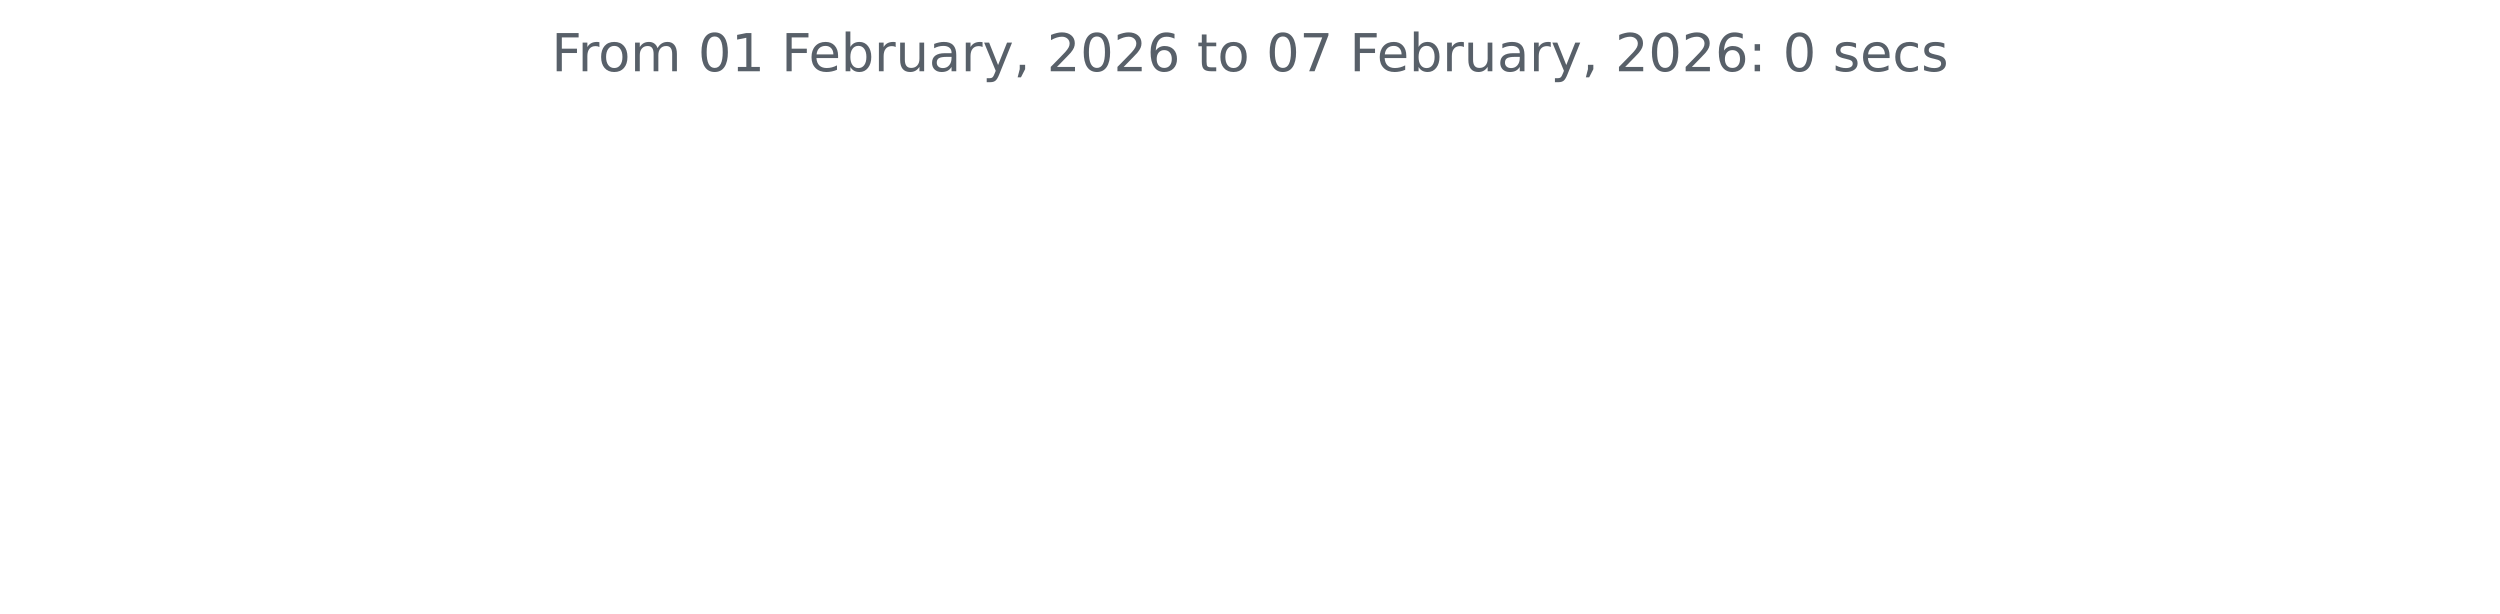
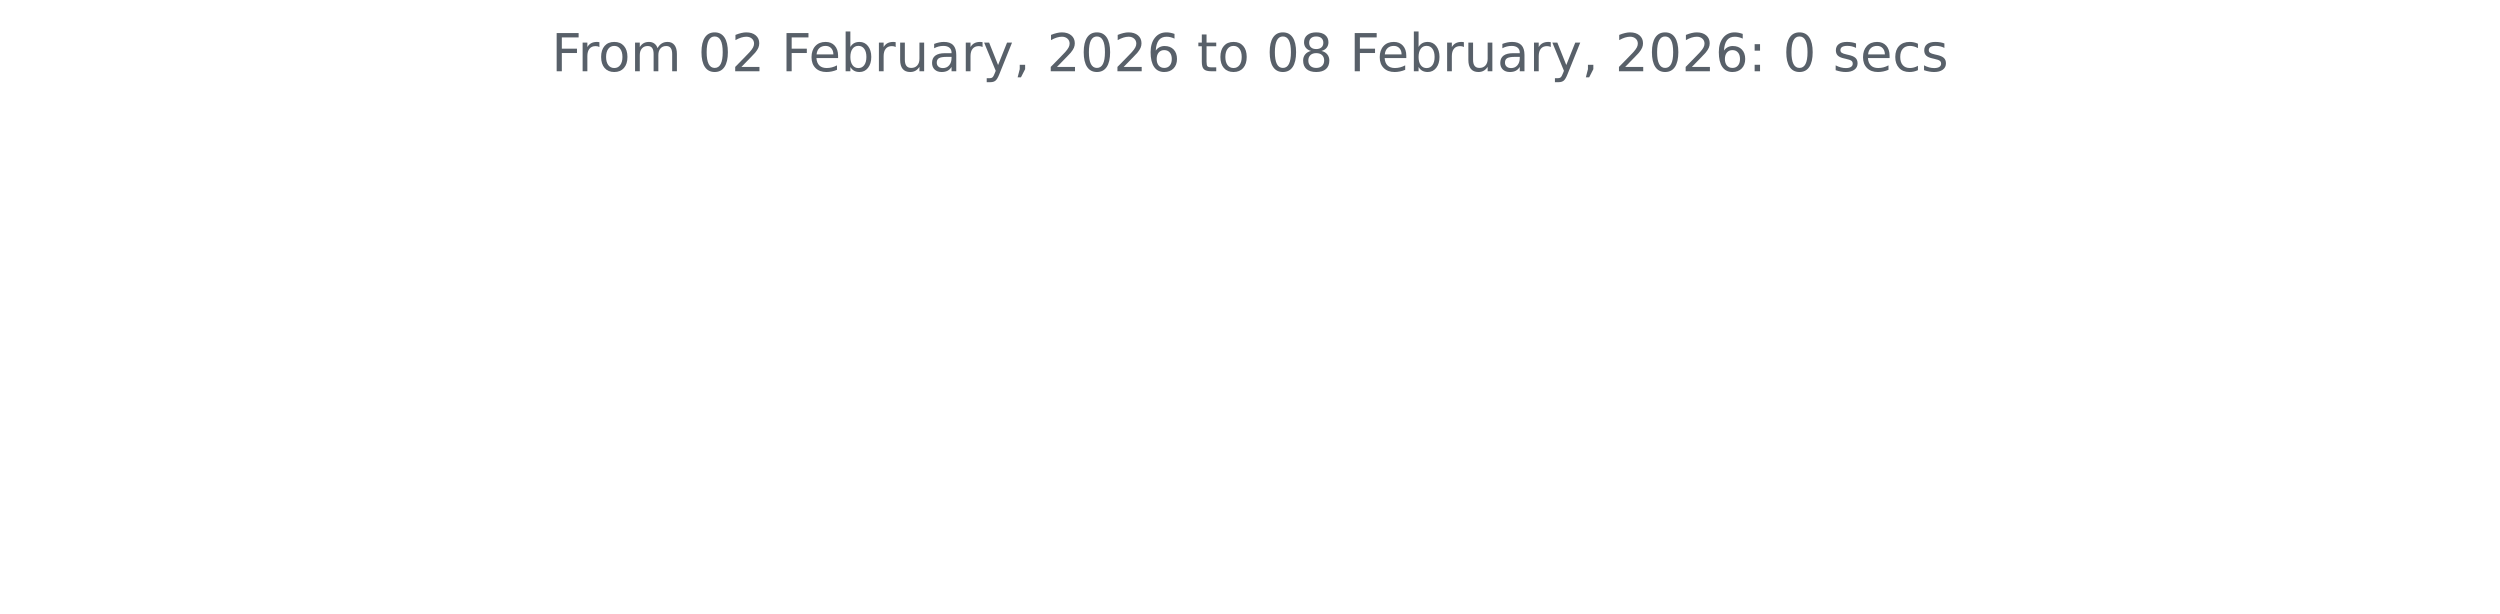
<svg xmlns="http://www.w3.org/2000/svg" xmlns:xlink="http://www.w3.org/1999/xlink" width="572.4pt" height="140.398pt" viewBox="0 0 572.4 140.398" version="1.1">
  <defs>
    <style type="text/css">*{stroke-linejoin: round; stroke-linecap: butt}</style>
  </defs>
  <g id="figure_1">
    <g id="patch_1">
      <path d="M 0 140.398  L 572.4 140.398  L 572.4 0  L 0 0  L 0 140.398  z " style="fill: none" />
    </g>
    <g id="axes_1">
      <g id="matplotlib.axis_1" />
      <g id="matplotlib.axis_2" />
      <g id="text_1">
        <g style="fill: #586069" transform="translate(126.2756 16.31812) scale(0.12 -0.12)">
          <defs>
            <path id="DejaVuSans-46" d="M 628 4666  L 3309 4666  L 3309 4134  L 1259 4134  L 1259 2759  L 3109 2759  L 3109 2228  L 1259 2228  L 1259 0  L 628 0  L 628 4666  z " transform="scale(0.015625)" />
            <path id="DejaVuSans-72" d="M 2631 2963  Q 2534 3019 2420 3045  Q 2306 3072 2169 3072  Q 1681 3072 1420 2755  Q 1159 2438 1159 1844  L 1159 0  L 581 0  L 581 3500  L 1159 3500  L 1159 2956  Q 1341 3275 1631 3429  Q 1922 3584 2338 3584  Q 2397 3584 2469 3576  Q 2541 3569 2628 3553  L 2631 2963  z " transform="scale(0.015625)" />
            <path id="DejaVuSans-6f" d="M 1959 3097  Q 1497 3097 1228 2736  Q 959 2375 959 1747  Q 959 1119 1226 758  Q 1494 397 1959 397  Q 2419 397 2687 759  Q 2956 1122 2956 1747  Q 2956 2369 2687 2733  Q 2419 3097 1959 3097  z M 1959 3584  Q 2709 3584 3137 3096  Q 3566 2609 3566 1747  Q 3566 888 3137 398  Q 2709 -91 1959 -91  Q 1206 -91 779 398  Q 353 888 353 1747  Q 353 2609 779 3096  Q 1206 3584 1959 3584  z " transform="scale(0.015625)" />
            <path id="DejaVuSans-6d" d="M 3328 2828  Q 3544 3216 3844 3400  Q 4144 3584 4550 3584  Q 5097 3584 5394 3201  Q 5691 2819 5691 2113  L 5691 0  L 5113 0  L 5113 2094  Q 5113 2597 4934 2840  Q 4756 3084 4391 3084  Q 3944 3084 3684 2787  Q 3425 2491 3425 1978  L 3425 0  L 2847 0  L 2847 2094  Q 2847 2600 2669 2842  Q 2491 3084 2119 3084  Q 1678 3084 1418 2786  Q 1159 2488 1159 1978  L 1159 0  L 581 0  L 581 3500  L 1159 3500  L 1159 2956  Q 1356 3278 1631 3431  Q 1906 3584 2284 3584  Q 2666 3584 2933 3390  Q 3200 3197 3328 2828  z " transform="scale(0.015625)" />
            <path id="DejaVuSans-20" transform="scale(0.015625)" />
            <path id="DejaVuSans-30" d="M 2034 4250  Q 1547 4250 1301 3770  Q 1056 3291 1056 2328  Q 1056 1369 1301 889  Q 1547 409 2034 409  Q 2525 409 2770 889  Q 3016 1369 3016 2328  Q 3016 3291 2770 3770  Q 2525 4250 2034 4250  z M 2034 4750  Q 2819 4750 3233 4129  Q 3647 3509 3647 2328  Q 3647 1150 3233 529  Q 2819 -91 2034 -91  Q 1250 -91 836 529  Q 422 1150 422 2328  Q 422 3509 836 4129  Q 1250 4750 2034 4750  z " transform="scale(0.015625)" />
-             <path id="DejaVuSans-31" d="M 794 531  L 1825 531  L 1825 4091  L 703 3866  L 703 4441  L 1819 4666  L 2450 4666  L 2450 531  L 3481 531  L 3481 0  L 794 0  L 794 531  z " transform="scale(0.015625)" />
+             <path id="DejaVuSans-32" d="M 1228 531  L 3431 531  L 3431 0  L 469 0  L 469 531  Q 828 903 1448 1529  Q 2069 2156 2228 2338  Q 2531 2678 2651 2914  Q 2772 3150 2772 3378  Q 2772 3750 2511 3984  Q 2250 4219 1831 4219  Q 1534 4219 1204 4116  Q 875 4013 500 3803  L 500 4441  Q 881 4594 1212 4672  Q 1544 4750 1819 4750  Q 2544 4750 2975 4387  Q 3406 4025 3406 3419  Q 3406 3131 3298 2873  Q 3191 2616 2906 2266  Q 2828 2175 2409 1742  Q 1991 1309 1228 531  z " transform="scale(0.015625)" />
            <path id="DejaVuSans-65" d="M 3597 1894  L 3597 1613  L 953 1613  Q 991 1019 1311 708  Q 1631 397 2203 397  Q 2534 397 2845 478  Q 3156 559 3463 722  L 3463 178  Q 3153 47 2828 -22  Q 2503 -91 2169 -91  Q 1331 -91 842 396  Q 353 884 353 1716  Q 353 2575 817 3079  Q 1281 3584 2069 3584  Q 2775 3584 3186 3129  Q 3597 2675 3597 1894  z M 3022 2063  Q 3016 2534 2758 2815  Q 2500 3097 2075 3097  Q 1594 3097 1305 2825  Q 1016 2553 972 2059  L 3022 2063  z " transform="scale(0.015625)" />
            <path id="DejaVuSans-62" d="M 3116 1747  Q 3116 2381 2855 2742  Q 2594 3103 2138 3103  Q 1681 3103 1420 2742  Q 1159 2381 1159 1747  Q 1159 1113 1420 752  Q 1681 391 2138 391  Q 2594 391 2855 752  Q 3116 1113 3116 1747  z M 1159 2969  Q 1341 3281 1617 3432  Q 1894 3584 2278 3584  Q 2916 3584 3314 3078  Q 3713 2572 3713 1747  Q 3713 922 3314 415  Q 2916 -91 2278 -91  Q 1894 -91 1617 61  Q 1341 213 1159 525  L 1159 0  L 581 0  L 581 4863  L 1159 4863  L 1159 2969  z " transform="scale(0.015625)" />
            <path id="DejaVuSans-75" d="M 544 1381  L 544 3500  L 1119 3500  L 1119 1403  Q 1119 906 1312 657  Q 1506 409 1894 409  Q 2359 409 2629 706  Q 2900 1003 2900 1516  L 2900 3500  L 3475 3500  L 3475 0  L 2900 0  L 2900 538  Q 2691 219 2414 64  Q 2138 -91 1772 -91  Q 1169 -91 856 284  Q 544 659 544 1381  z M 1991 3584  L 1991 3584  z " transform="scale(0.015625)" />
            <path id="DejaVuSans-61" d="M 2194 1759  Q 1497 1759 1228 1600  Q 959 1441 959 1056  Q 959 750 1161 570  Q 1363 391 1709 391  Q 2188 391 2477 730  Q 2766 1069 2766 1631  L 2766 1759  L 2194 1759  z M 3341 1997  L 3341 0  L 2766 0  L 2766 531  Q 2569 213 2275 61  Q 1981 -91 1556 -91  Q 1019 -91 701 211  Q 384 513 384 1019  Q 384 1609 779 1909  Q 1175 2209 1959 2209  L 2766 2209  L 2766 2266  Q 2766 2663 2505 2880  Q 2244 3097 1772 3097  Q 1472 3097 1187 3025  Q 903 2953 641 2809  L 641 3341  Q 956 3463 1253 3523  Q 1550 3584 1831 3584  Q 2591 3584 2966 3190  Q 3341 2797 3341 1997  z " transform="scale(0.015625)" />
            <path id="DejaVuSans-79" d="M 2059 -325  Q 1816 -950 1584 -1140  Q 1353 -1331 966 -1331  L 506 -1331  L 506 -850  L 844 -850  Q 1081 -850 1212 -737  Q 1344 -625 1503 -206  L 1606 56  L 191 3500  L 800 3500  L 1894 763  L 2988 3500  L 3597 3500  L 2059 -325  z " transform="scale(0.015625)" />
            <path id="DejaVuSans-2c" d="M 750 794  L 1409 794  L 1409 256  L 897 -744  L 494 -744  L 750 256  L 750 794  z " transform="scale(0.015625)" />
-             <path id="DejaVuSans-32" d="M 1228 531  L 3431 531  L 3431 0  L 469 0  L 469 531  Q 828 903 1448 1529  Q 2069 2156 2228 2338  Q 2531 2678 2651 2914  Q 2772 3150 2772 3378  Q 2772 3750 2511 3984  Q 2250 4219 1831 4219  Q 1534 4219 1204 4116  Q 875 4013 500 3803  L 500 4441  Q 881 4594 1212 4672  Q 1544 4750 1819 4750  Q 2544 4750 2975 4387  Q 3406 4025 3406 3419  Q 3406 3131 3298 2873  Q 3191 2616 2906 2266  Q 2828 2175 2409 1742  Q 1991 1309 1228 531  z " transform="scale(0.015625)" />
            <path id="DejaVuSans-36" d="M 2113 2584  Q 1688 2584 1439 2293  Q 1191 2003 1191 1497  Q 1191 994 1439 701  Q 1688 409 2113 409  Q 2538 409 2786 701  Q 3034 994 3034 1497  Q 3034 2003 2786 2293  Q 2538 2584 2113 2584  z M 3366 4563  L 3366 3988  Q 3128 4100 2886 4159  Q 2644 4219 2406 4219  Q 1781 4219 1451 3797  Q 1122 3375 1075 2522  Q 1259 2794 1537 2939  Q 1816 3084 2150 3084  Q 2853 3084 3261 2657  Q 3669 2231 3669 1497  Q 3669 778 3244 343  Q 2819 -91 2113 -91  Q 1303 -91 875 529  Q 447 1150 447 2328  Q 447 3434 972 4092  Q 1497 4750 2381 4750  Q 2619 4750 2861 4703  Q 3103 4656 3366 4563  z " transform="scale(0.015625)" />
            <path id="DejaVuSans-74" d="M 1172 4494  L 1172 3500  L 2356 3500  L 2356 3053  L 1172 3053  L 1172 1153  Q 1172 725 1289 603  Q 1406 481 1766 481  L 2356 481  L 2356 0  L 1766 0  Q 1100 0 847 248  Q 594 497 594 1153  L 594 3053  L 172 3053  L 172 3500  L 594 3500  L 594 4494  L 1172 4494  z " transform="scale(0.015625)" />
-             <path id="DejaVuSans-37" d="M 525 4666  L 3525 4666  L 3525 4397  L 1831 0  L 1172 0  L 2766 4134  L 525 4134  L 525 4666  z " transform="scale(0.015625)" />
+             <path id="DejaVuSans-38" d="M 2034 2216  Q 1584 2216 1326 1975  Q 1069 1734 1069 1313  Q 1069 891 1326 650  Q 1584 409 2034 409  Q 2484 409 2743 651  Q 3003 894 3003 1313  Q 3003 1734 2745 1975  Q 2488 2216 2034 2216  z M 1403 2484  Q 997 2584 770 2862  Q 544 3141 544 3541  Q 544 4100 942 4425  Q 1341 4750 2034 4750  Q 2731 4750 3128 4425  Q 3525 4100 3525 3541  Q 3525 3141 3298 2862  Q 3072 2584 2669 2484  Q 3125 2378 3379 2068  Q 3634 1759 3634 1313  Q 3634 634 3220 271  Q 2806 -91 2034 -91  Q 1263 -91 848 271  Q 434 634 434 1313  Q 434 1759 690 2068  Q 947 2378 1403 2484  z M 1172 3481  Q 1172 3119 1398 2916  Q 1625 2713 2034 2713  Q 2441 2713 2670 2916  Q 2900 3119 2900 3481  Q 2900 3844 2670 4047  Q 2441 4250 2034 4250  Q 1625 4250 1398 4047  Q 1172 3844 1172 3481  z " transform="scale(0.015625)" />
            <path id="DejaVuSans-3a" d="M 750 794  L 1409 794  L 1409 0  L 750 0  L 750 794  z M 750 3309  L 1409 3309  L 1409 2516  L 750 2516  L 750 3309  z " transform="scale(0.015625)" />
            <path id="DejaVuSans-73" d="M 2834 3397  L 2834 2853  Q 2591 2978 2328 3040  Q 2066 3103 1784 3103  Q 1356 3103 1142 2972  Q 928 2841 928 2578  Q 928 2378 1081 2264  Q 1234 2150 1697 2047  L 1894 2003  Q 2506 1872 2764 1633  Q 3022 1394 3022 966  Q 3022 478 2636 193  Q 2250 -91 1575 -91  Q 1294 -91 989 -36  Q 684 19 347 128  L 347 722  Q 666 556 975 473  Q 1284 391 1588 391  Q 1994 391 2212 530  Q 2431 669 2431 922  Q 2431 1156 2273 1281  Q 2116 1406 1581 1522  L 1381 1569  Q 847 1681 609 1914  Q 372 2147 372 2553  Q 372 3047 722 3315  Q 1072 3584 1716 3584  Q 2034 3584 2315 3537  Q 2597 3491 2834 3397  z " transform="scale(0.015625)" />
            <path id="DejaVuSans-63" d="M 3122 3366  L 3122 2828  Q 2878 2963 2633 3030  Q 2388 3097 2138 3097  Q 1578 3097 1268 2742  Q 959 2388 959 1747  Q 959 1106 1268 751  Q 1578 397 2138 397  Q 2388 397 2633 464  Q 2878 531 3122 666  L 3122 134  Q 2881 22 2623 -34  Q 2366 -91 2075 -91  Q 1284 -91 818 406  Q 353 903 353 1747  Q 353 2603 823 3093  Q 1294 3584 2113 3584  Q 2378 3584 2631 3529  Q 2884 3475 3122 3366  z " transform="scale(0.015625)" />
          </defs>
          <use xlink:href="#DejaVuSans-46" />
          <use xlink:href="#DejaVuSans-72" x="50.27" />
          <use xlink:href="#DejaVuSans-6f" x="89.133" />
          <use xlink:href="#DejaVuSans-6d" x="150.314" />
          <use xlink:href="#DejaVuSans-20" x="247.727" />
          <use xlink:href="#DejaVuSans-30" x="279.514" />
-           <use xlink:href="#DejaVuSans-31" x="343.137" />
+           <use xlink:href="#DejaVuSans-32" x="343.137" />
          <use xlink:href="#DejaVuSans-20" x="406.76" />
          <use xlink:href="#DejaVuSans-46" x="438.547" />
          <use xlink:href="#DejaVuSans-65" x="490.566" />
          <use xlink:href="#DejaVuSans-62" x="552.09" />
          <use xlink:href="#DejaVuSans-72" x="615.566" />
          <use xlink:href="#DejaVuSans-75" x="656.68" />
          <use xlink:href="#DejaVuSans-61" x="720.059" />
          <use xlink:href="#DejaVuSans-72" x="781.338" />
          <use xlink:href="#DejaVuSans-79" x="822.451" />
          <use xlink:href="#DejaVuSans-2c" x="881.631" />
          <use xlink:href="#DejaVuSans-20" x="913.418" />
          <use xlink:href="#DejaVuSans-32" x="945.205" />
          <use xlink:href="#DejaVuSans-30" x="1008.828" />
          <use xlink:href="#DejaVuSans-32" x="1072.451" />
          <use xlink:href="#DejaVuSans-36" x="1136.074" />
          <use xlink:href="#DejaVuSans-20" x="1199.697" />
          <use xlink:href="#DejaVuSans-74" x="1231.484" />
          <use xlink:href="#DejaVuSans-6f" x="1270.693" />
          <use xlink:href="#DejaVuSans-20" x="1331.875" />
          <use xlink:href="#DejaVuSans-30" x="1363.662" />
-           <use xlink:href="#DejaVuSans-37" x="1427.285" />
+           <use xlink:href="#DejaVuSans-38" x="1427.285" />
          <use xlink:href="#DejaVuSans-20" x="1490.908" />
          <use xlink:href="#DejaVuSans-46" x="1522.695" />
          <use xlink:href="#DejaVuSans-65" x="1574.715" />
          <use xlink:href="#DejaVuSans-62" x="1636.238" />
          <use xlink:href="#DejaVuSans-72" x="1699.715" />
          <use xlink:href="#DejaVuSans-75" x="1740.828" />
          <use xlink:href="#DejaVuSans-61" x="1804.207" />
          <use xlink:href="#DejaVuSans-72" x="1865.486" />
          <use xlink:href="#DejaVuSans-79" x="1906.6" />
          <use xlink:href="#DejaVuSans-2c" x="1965.779" />
          <use xlink:href="#DejaVuSans-20" x="1997.566" />
          <use xlink:href="#DejaVuSans-32" x="2029.354" />
          <use xlink:href="#DejaVuSans-30" x="2092.977" />
          <use xlink:href="#DejaVuSans-32" x="2156.6" />
          <use xlink:href="#DejaVuSans-36" x="2220.223" />
          <use xlink:href="#DejaVuSans-3a" x="2283.846" />
          <use xlink:href="#DejaVuSans-20" x="2317.537" />
          <use xlink:href="#DejaVuSans-30" x="2349.324" />
          <use xlink:href="#DejaVuSans-20" x="2412.947" />
          <use xlink:href="#DejaVuSans-73" x="2444.734" />
          <use xlink:href="#DejaVuSans-65" x="2496.834" />
          <use xlink:href="#DejaVuSans-63" x="2558.357" />
          <use xlink:href="#DejaVuSans-73" x="2613.338" />
        </g>
      </g>
    </g>
  </g>
</svg>
